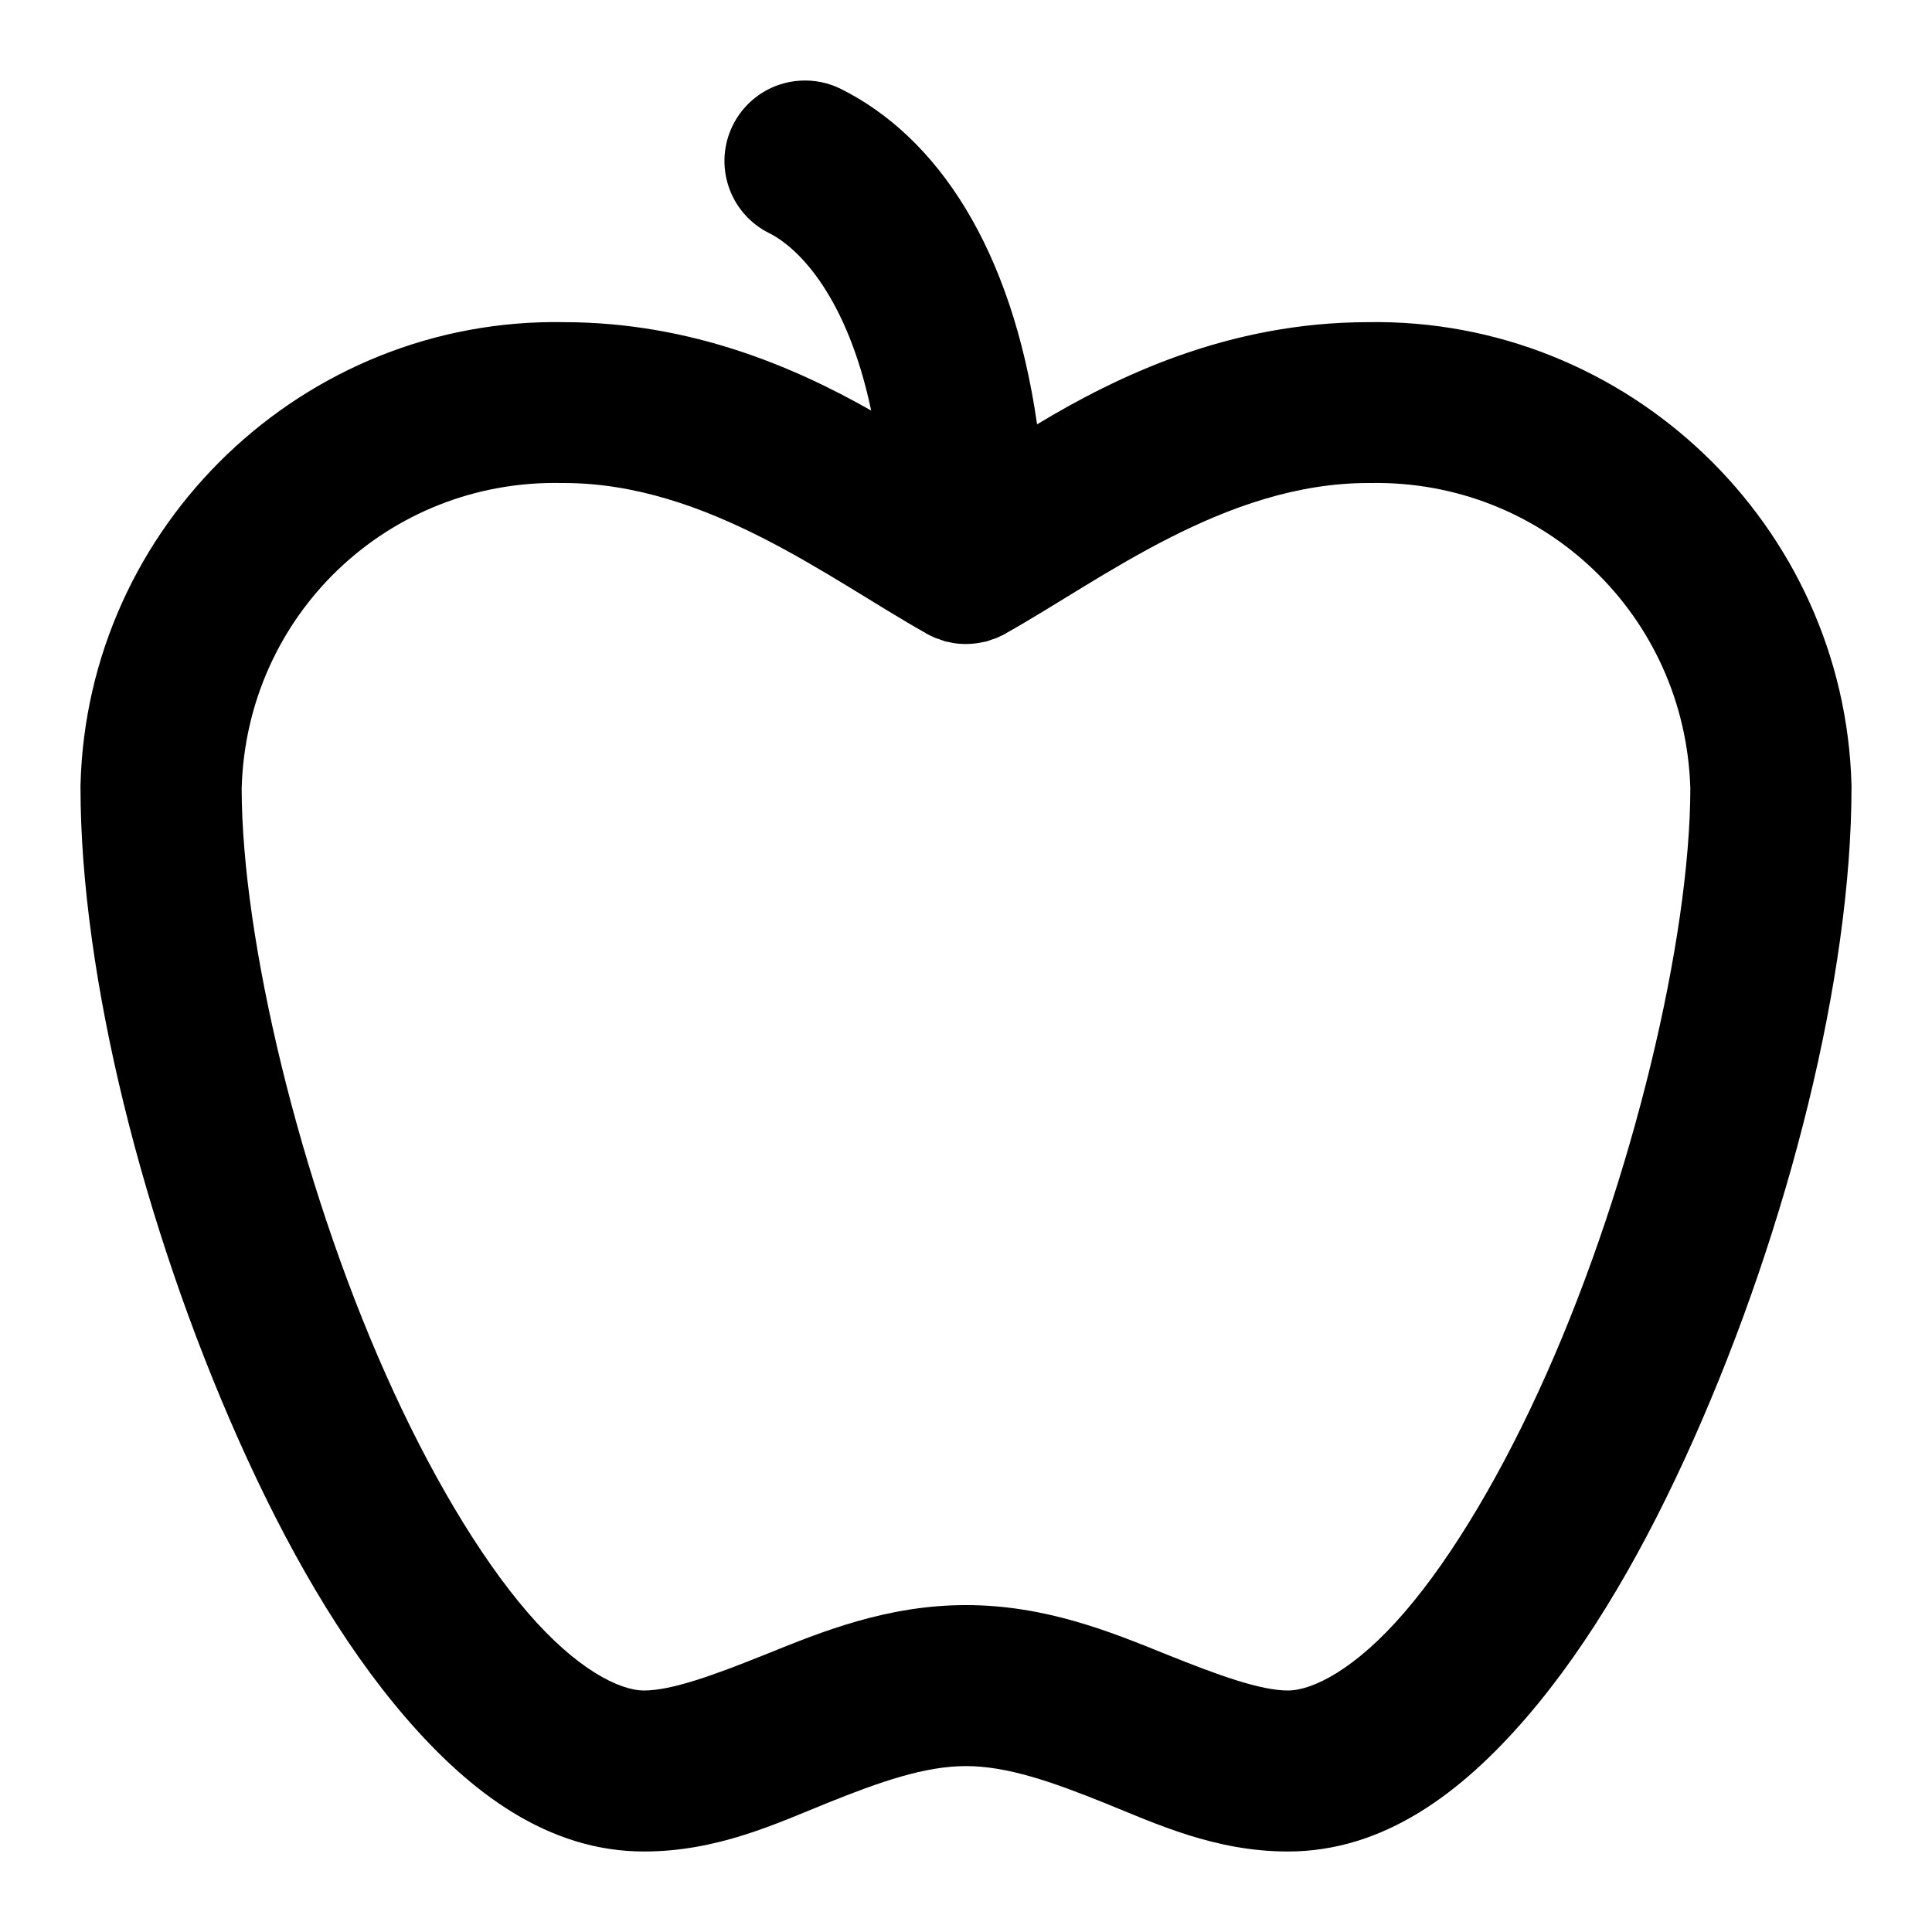
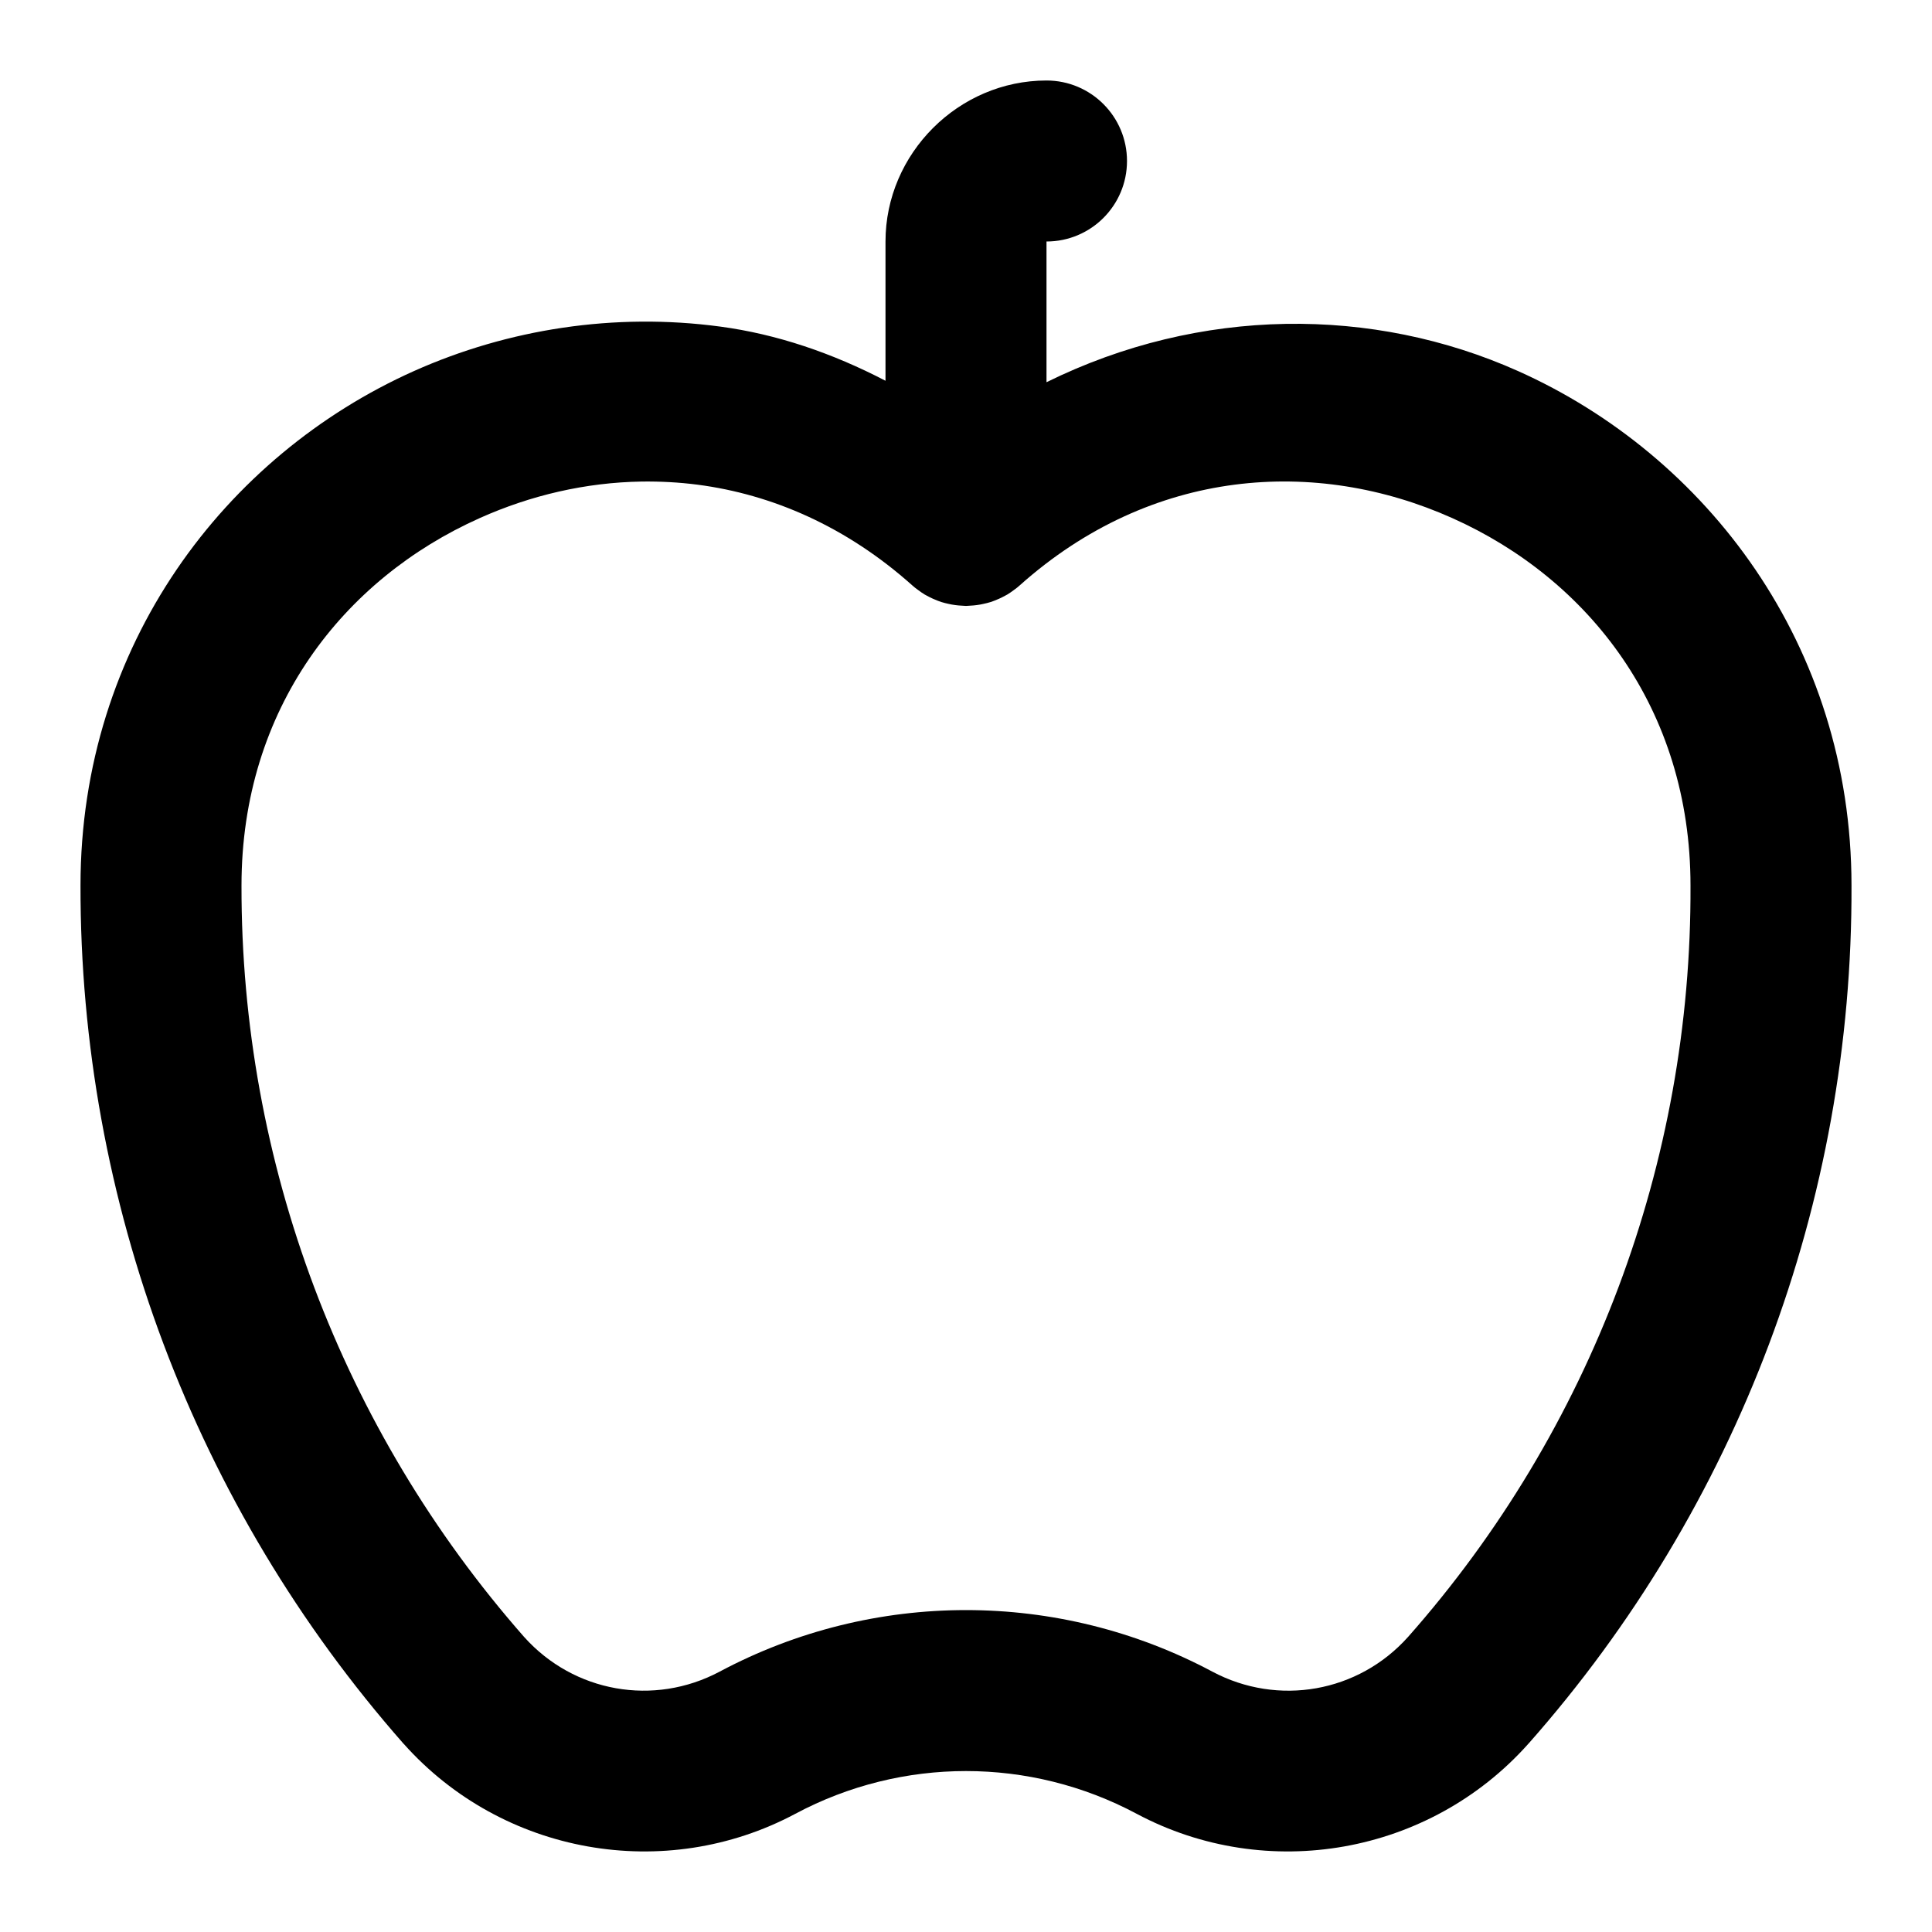
- <svg xmlns="http://www.w3.org/2000/svg" width="24" height="24" viewBox="0 0 24 24" fill="currentColor" tags="fruit,food" categories="food-beverage">
-   <path d="M 9.939 1.002 A 1 1 0 0 0 9.684 1.051 A 1 1 0 0 0 9.105 1.553 A 1 1 0 0 0 9.553 2.895 C 9.934 3.085 10.528 3.704 10.822 5.1 C 9.86 4.554 8.578 4.005 7.012 4.002 C 3.778 3.941 1.079 6.522 1 9.756 A 1 1 0 0 0 1 9.779 C 1 12.126 1.781 15.229 2.961 17.879 C 3.551 19.204 4.238 20.407 5.039 21.336 C 5.84 22.265 6.806 23 8 23 C 8.908 23 9.635 22.657 10.281 22.396 C 10.927 22.136 11.486 21.939 12 21.939 C 12.514 21.939 13.073 22.136 13.719 22.396 C 14.365 22.657 15.092 23 16 23 C 17.194 23 18.16 22.265 18.961 21.336 C 19.762 20.407 20.449 19.204 21.039 17.879 C 22.219 15.229 23 12.126 23 9.779 A 1 1 0 0 0 23 9.754 C 22.915 6.523 20.219 3.946 16.988 4.002 C 15.257 4.005 13.872 4.675 12.883 5.271 C 12.567 3.074 11.638 1.701 10.447 1.105 A 1 1 0 0 0 9.939 1.002 z M 6.979 6 A 1 1 0 0 0 7 6 C 8.782 6 10.305 7.194 11.5 7.865 C 11.504 7.867 11.508 7.871 11.512 7.873 A 1 1 0 0 0 11.588 7.91 A 1 1 0 0 0 11.623 7.926 A 1 1 0 0 0 11.674 7.943 A 1 1 0 0 0 11.74 7.967 A 1 1 0 0 0 11.791 7.977 A 1 1 0 0 0 11.869 7.992 A 1 1 0 0 0 12.209 7.977 A 1 1 0 0 0 12.26 7.967 A 1 1 0 0 0 12.326 7.943 A 1 1 0 0 0 12.377 7.926 A 1 1 0 0 0 12.412 7.91 A 1 1 0 0 0 12.488 7.873 C 12.492 7.871 12.496 7.867 12.5 7.865 C 13.695 7.194 15.218 6 17 6 A 1 1 0 0 0 17.02 6 C 19.175 5.96 20.936 7.643 20.998 9.797 C 20.994 11.671 20.279 14.668 19.211 17.066 C 18.676 18.269 18.051 19.329 17.445 20.031 C 16.84 20.734 16.306 21 16 21 C 15.658 21 15.135 20.812 14.469 20.543 C 13.802 20.274 12.986 19.939 12 19.939 C 11.014 19.939 10.198 20.274 9.531 20.543 C 8.865 20.812 8.342 21 8 21 C 7.694 21 7.16 20.734 6.555 20.031 C 5.949 19.329 5.324 18.269 4.789 17.066 C 3.721 14.667 3.005 11.669 3.002 9.795 C 3.06 7.64 4.822 5.955 6.979 6 z " />
+ <svg xmlns="http://www.w3.org/2000/svg" width="24" height="24" viewBox="0 0 24 24" fill="currentColor" tags="fruit,food,healthy,snack,nutrition,fresh,produce,grocery,organic,harvest,vitamin,red,green,juicy,sweet,tart,bite,orchard,plant,core,raw,diet" categories="food-beverage">
+   <path d="M 13 1 C 11.907 1 11 1.907 11 3 L 11 4.73 C 10.339 4.386 9.65 4.151 8.947 4.057 C 7.637 3.881 6.314 4.086 5.143 4.609 C 2.8 5.657 1.001 8.012 1 10.998 C 0.993 14.922 2.42 18.714 5.012 21.66 A 1 1 0 0 0 5.018 21.666 C 6.243 23.037 8.259 23.396 9.881 22.531 C 11.206 21.824 12.794 21.824 14.119 22.531 C 15.741 23.396 17.757 23.037 18.982 21.666 A 1 1 0 0 0 18.982 21.664 A 1 1 0 0 0 18.986 21.662 C 21.588 18.72 23.016 14.925 23 10.998 C 22.999 8.012 21.2 5.657 18.857 4.609 C 17.056 3.804 14.91 3.806 13 4.748 L 13 3 A 1 1 0 0 0 14 2 A 1 1 0 0 0 13 1 z M 7.971 5.982 C 8.202 5.979 8.434 5.991 8.666 6.021 C 9.593 6.142 10.515 6.541 11.334 7.273 A 1 1 0 0 0 11.367 7.301 A 1 1 0 0 0 11.406 7.33 A 1 1 0 0 0 11.486 7.385 A 1 1 0 0 0 11.514 7.4 A 1 1 0 0 0 11.59 7.438 A 1 1 0 0 0 11.65 7.463 A 1 1 0 0 0 11.695 7.479 A 1 1 0 0 0 11.785 7.502 A 1 1 0 0 0 11.824 7.51 A 1 1 0 0 0 11.906 7.521 A 1 1 0 0 0 11.967 7.525 A 1 1 0 0 0 12 7.527 A 1 1 0 0 0 12.033 7.525 A 1 1 0 0 0 12.094 7.521 A 1 1 0 0 0 12.176 7.51 A 1 1 0 0 0 12.215 7.502 A 1 1 0 0 0 12.305 7.479 A 1 1 0 0 0 12.35 7.463 A 1 1 0 0 0 12.41 7.438 A 1 1 0 0 0 12.486 7.4 A 1 1 0 0 0 12.514 7.385 A 1 1 0 0 0 12.594 7.33 A 1 1 0 0 0 12.633 7.301 A 1 1 0 0 0 12.666 7.273 C 14.305 5.808 16.35 5.679 18.041 6.436 C 19.732 7.192 21 8.801 21 11 A 1 1 0 0 0 21 11.004 C 21.015 14.439 19.767 17.76 17.492 20.334 L 17.49 20.336 C 16.873 21.025 15.877 21.2 15.061 20.766 C 13.149 19.746 10.851 19.746 8.939 20.766 C 8.123 21.2 7.129 21.024 6.512 20.336 C 4.243 17.756 2.994 14.438 3 11.002 A 1 1 0 0 0 3 11 C 3 8.801 4.268 7.192 5.959 6.436 C 6.593 6.152 7.277 5.993 7.971 5.982 z " />
</svg>
